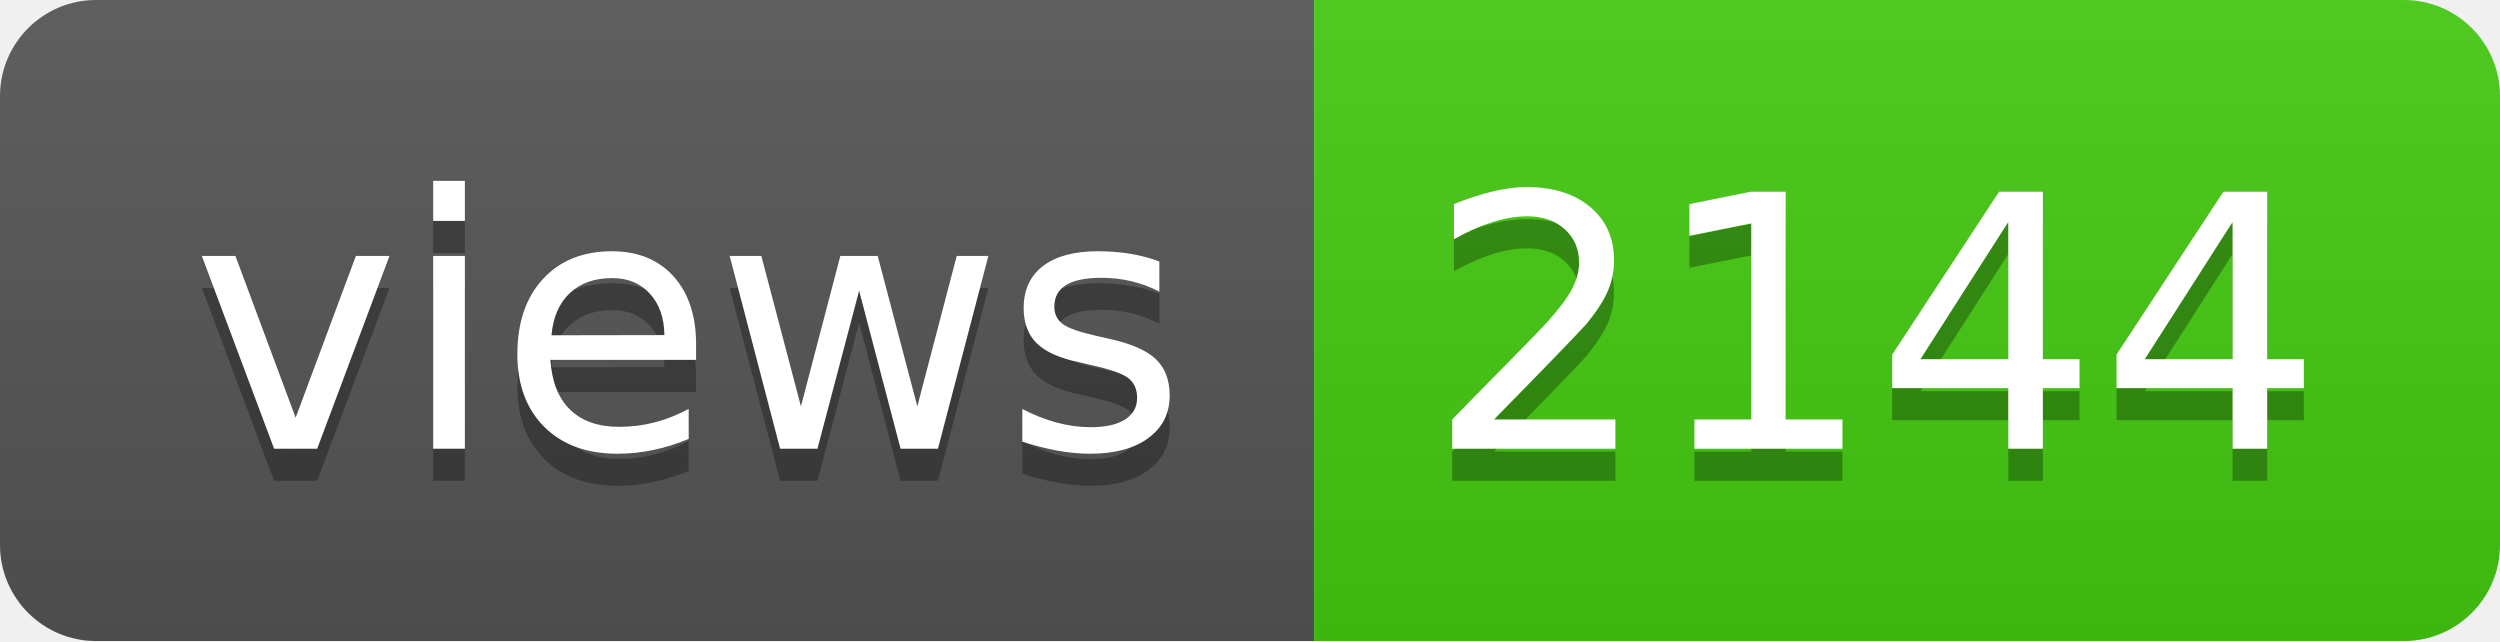
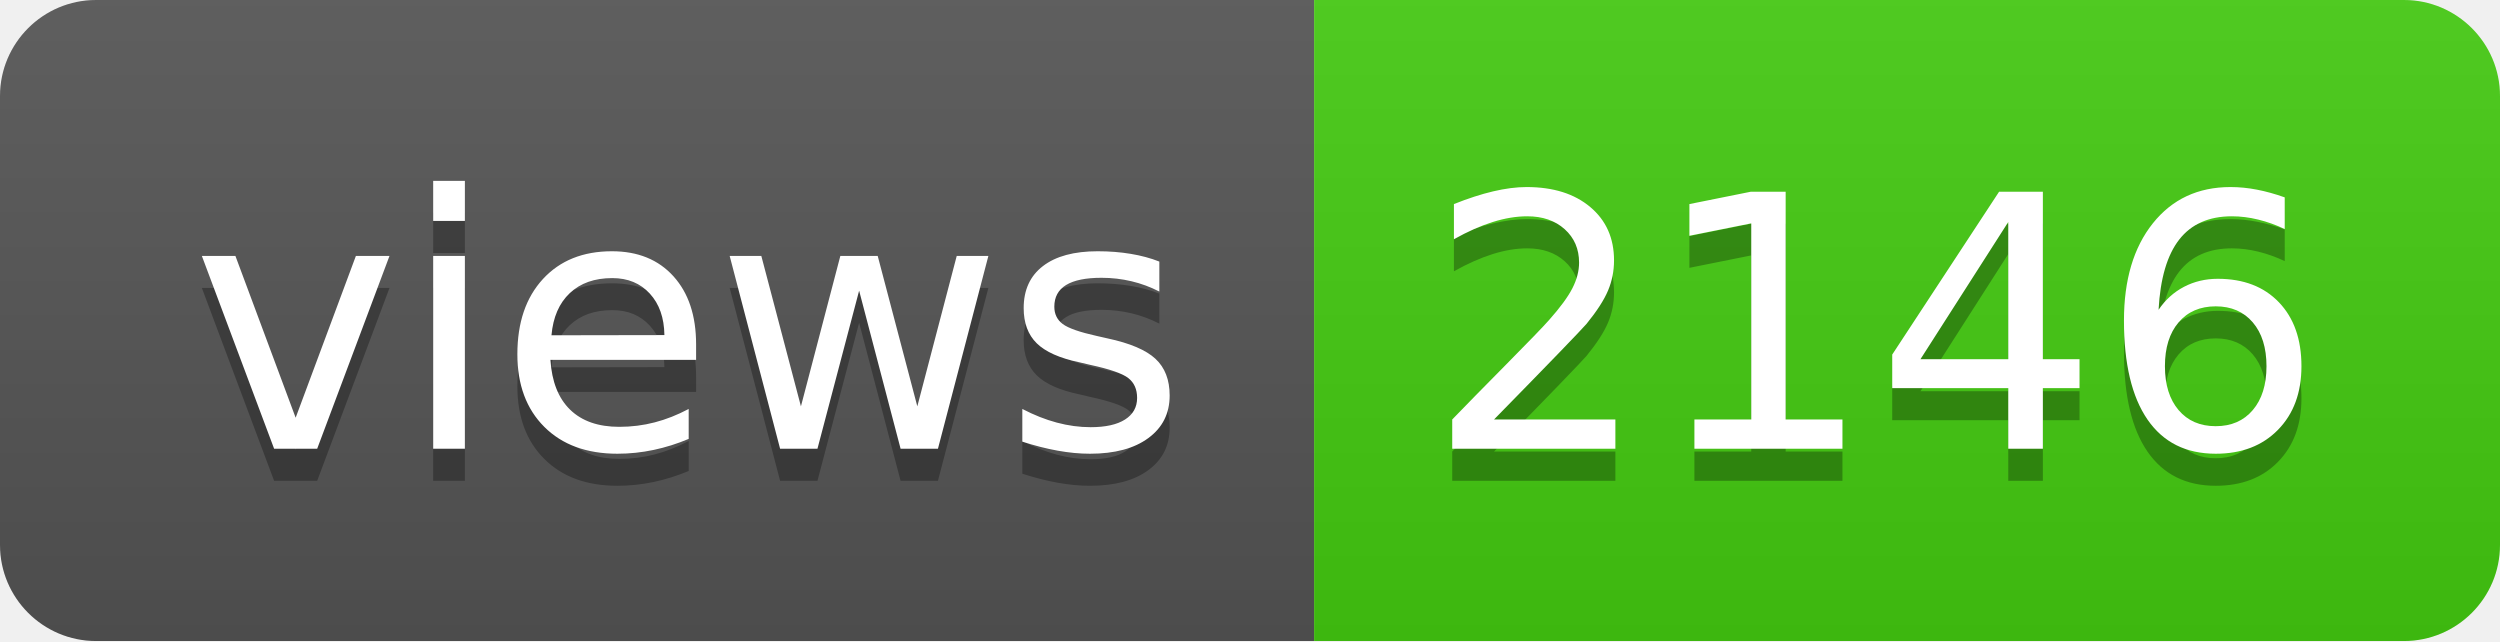
- <svg xmlns="http://www.w3.org/2000/svg" width="78" height="20" role="img" aria-label="views: 2144">
+ <svg xmlns="http://www.w3.org/2000/svg" width="78" height="20" role="img" aria-label="views: 2146">
  <linearGradient id="s" x2="0" y2="100%">
    <stop offset="0" stop-color="#bbb" stop-opacity=".1" />
    <stop offset="1" stop-opacity=".1" />
  </linearGradient>
  <clipPath id="r">
    <rect width="78" height="20" rx="3" fill="#fff" />
  </clipPath>
  <g clip-path="url(#r)">
    <rect width="41" height="20" fill="#555" />
    <rect x="41" width="37" height="20" fill="#4c1" />
    <rect width="78" height="20" fill="url(#s)" />
  </g>
  <g fill="#fff" text-anchor="middle" font-family="Verdana,Geneva,DejaVu Sans,sans-serif" text-rendering="geometricPrecision" font-size="110">
    <text aria-hidden="true" x="215" y="150" fill="#010101" fill-opacity=".3" transform="scale(.1)" textLength="310">views</text>
    <text x="215" y="140" transform="scale(.1)" fill="#fff" textLength="310">views</text>
-     <text aria-hidden="true" x="585" y="150" fill="#010101" fill-opacity=".3" transform="scale(.1)" textLength="270">2144</text>
-     <text x="585" y="140" transform="scale(.1)" fill="#fff" textLength="270">2144</text>
+     <text aria-hidden="true" x="585" y="150" fill="#010101" fill-opacity=".3" transform="scale(.1)" textLength="270">2146</text>
+     <text x="585" y="140" transform="scale(.1)" fill="#fff" textLength="270">2146</text>
  </g>
</svg>
